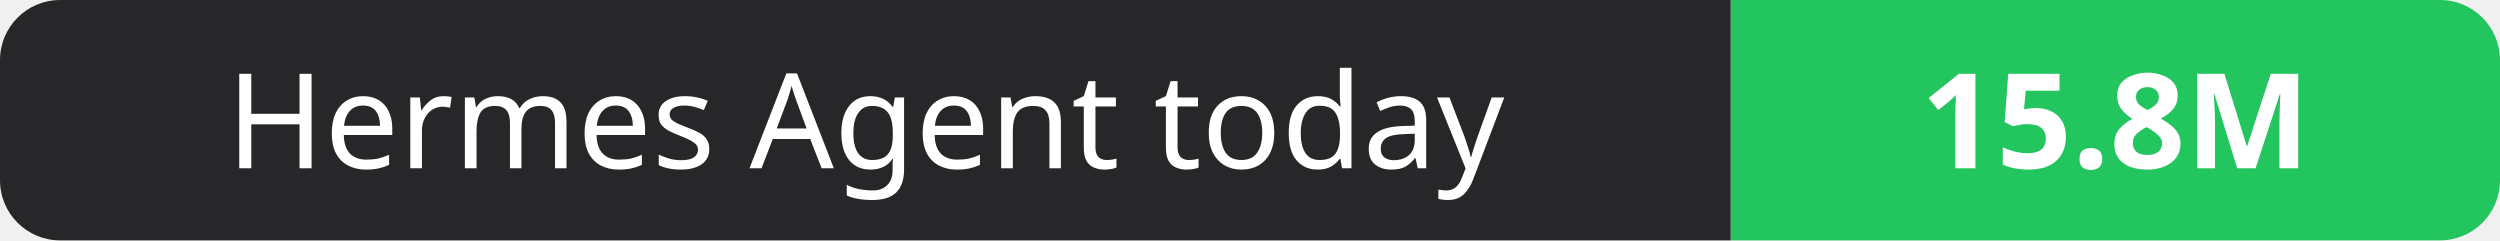
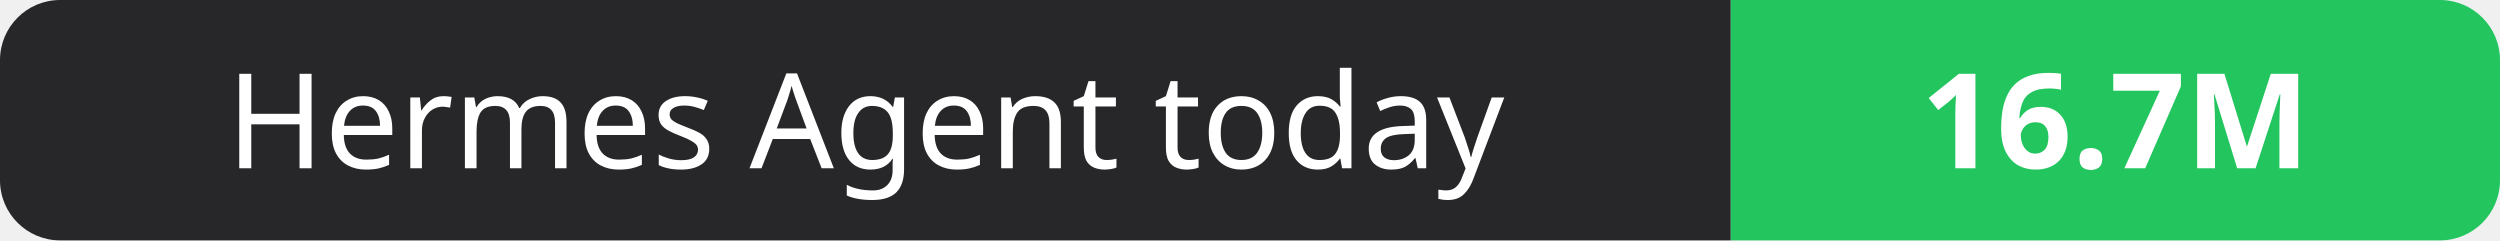
- <svg xmlns="http://www.w3.org/2000/svg" width="208" height="20" role="img" aria-label="Hermes Agent today: 15.8M">
+ <svg xmlns="http://www.w3.org/2000/svg" width="208" height="20" role="img" aria-label="Hermes Agent today: 16.7M">
  <clipPath id="r">
    <rect width="208" height="20" rx="5" fill="#fff" />
  </clipPath>
  <g clip-path="url(#r)">
    <rect width="144" height="20" fill="#27272a" />
    <rect x="144" width="64" height="20" fill="#22c55e" />
  </g>
  <g fill="#fff" text-anchor="middle" font-family="Verdana,Geneva,sans-serif" font-size="11">
    <text x="72.0" y="14">Hermes Agent today</text>
-     <text x="176.0" y="14" font-weight="700">15.8M</text>
+     <text x="176.0" y="14" font-weight="700">16.7M</text>
  </g>
</svg>
